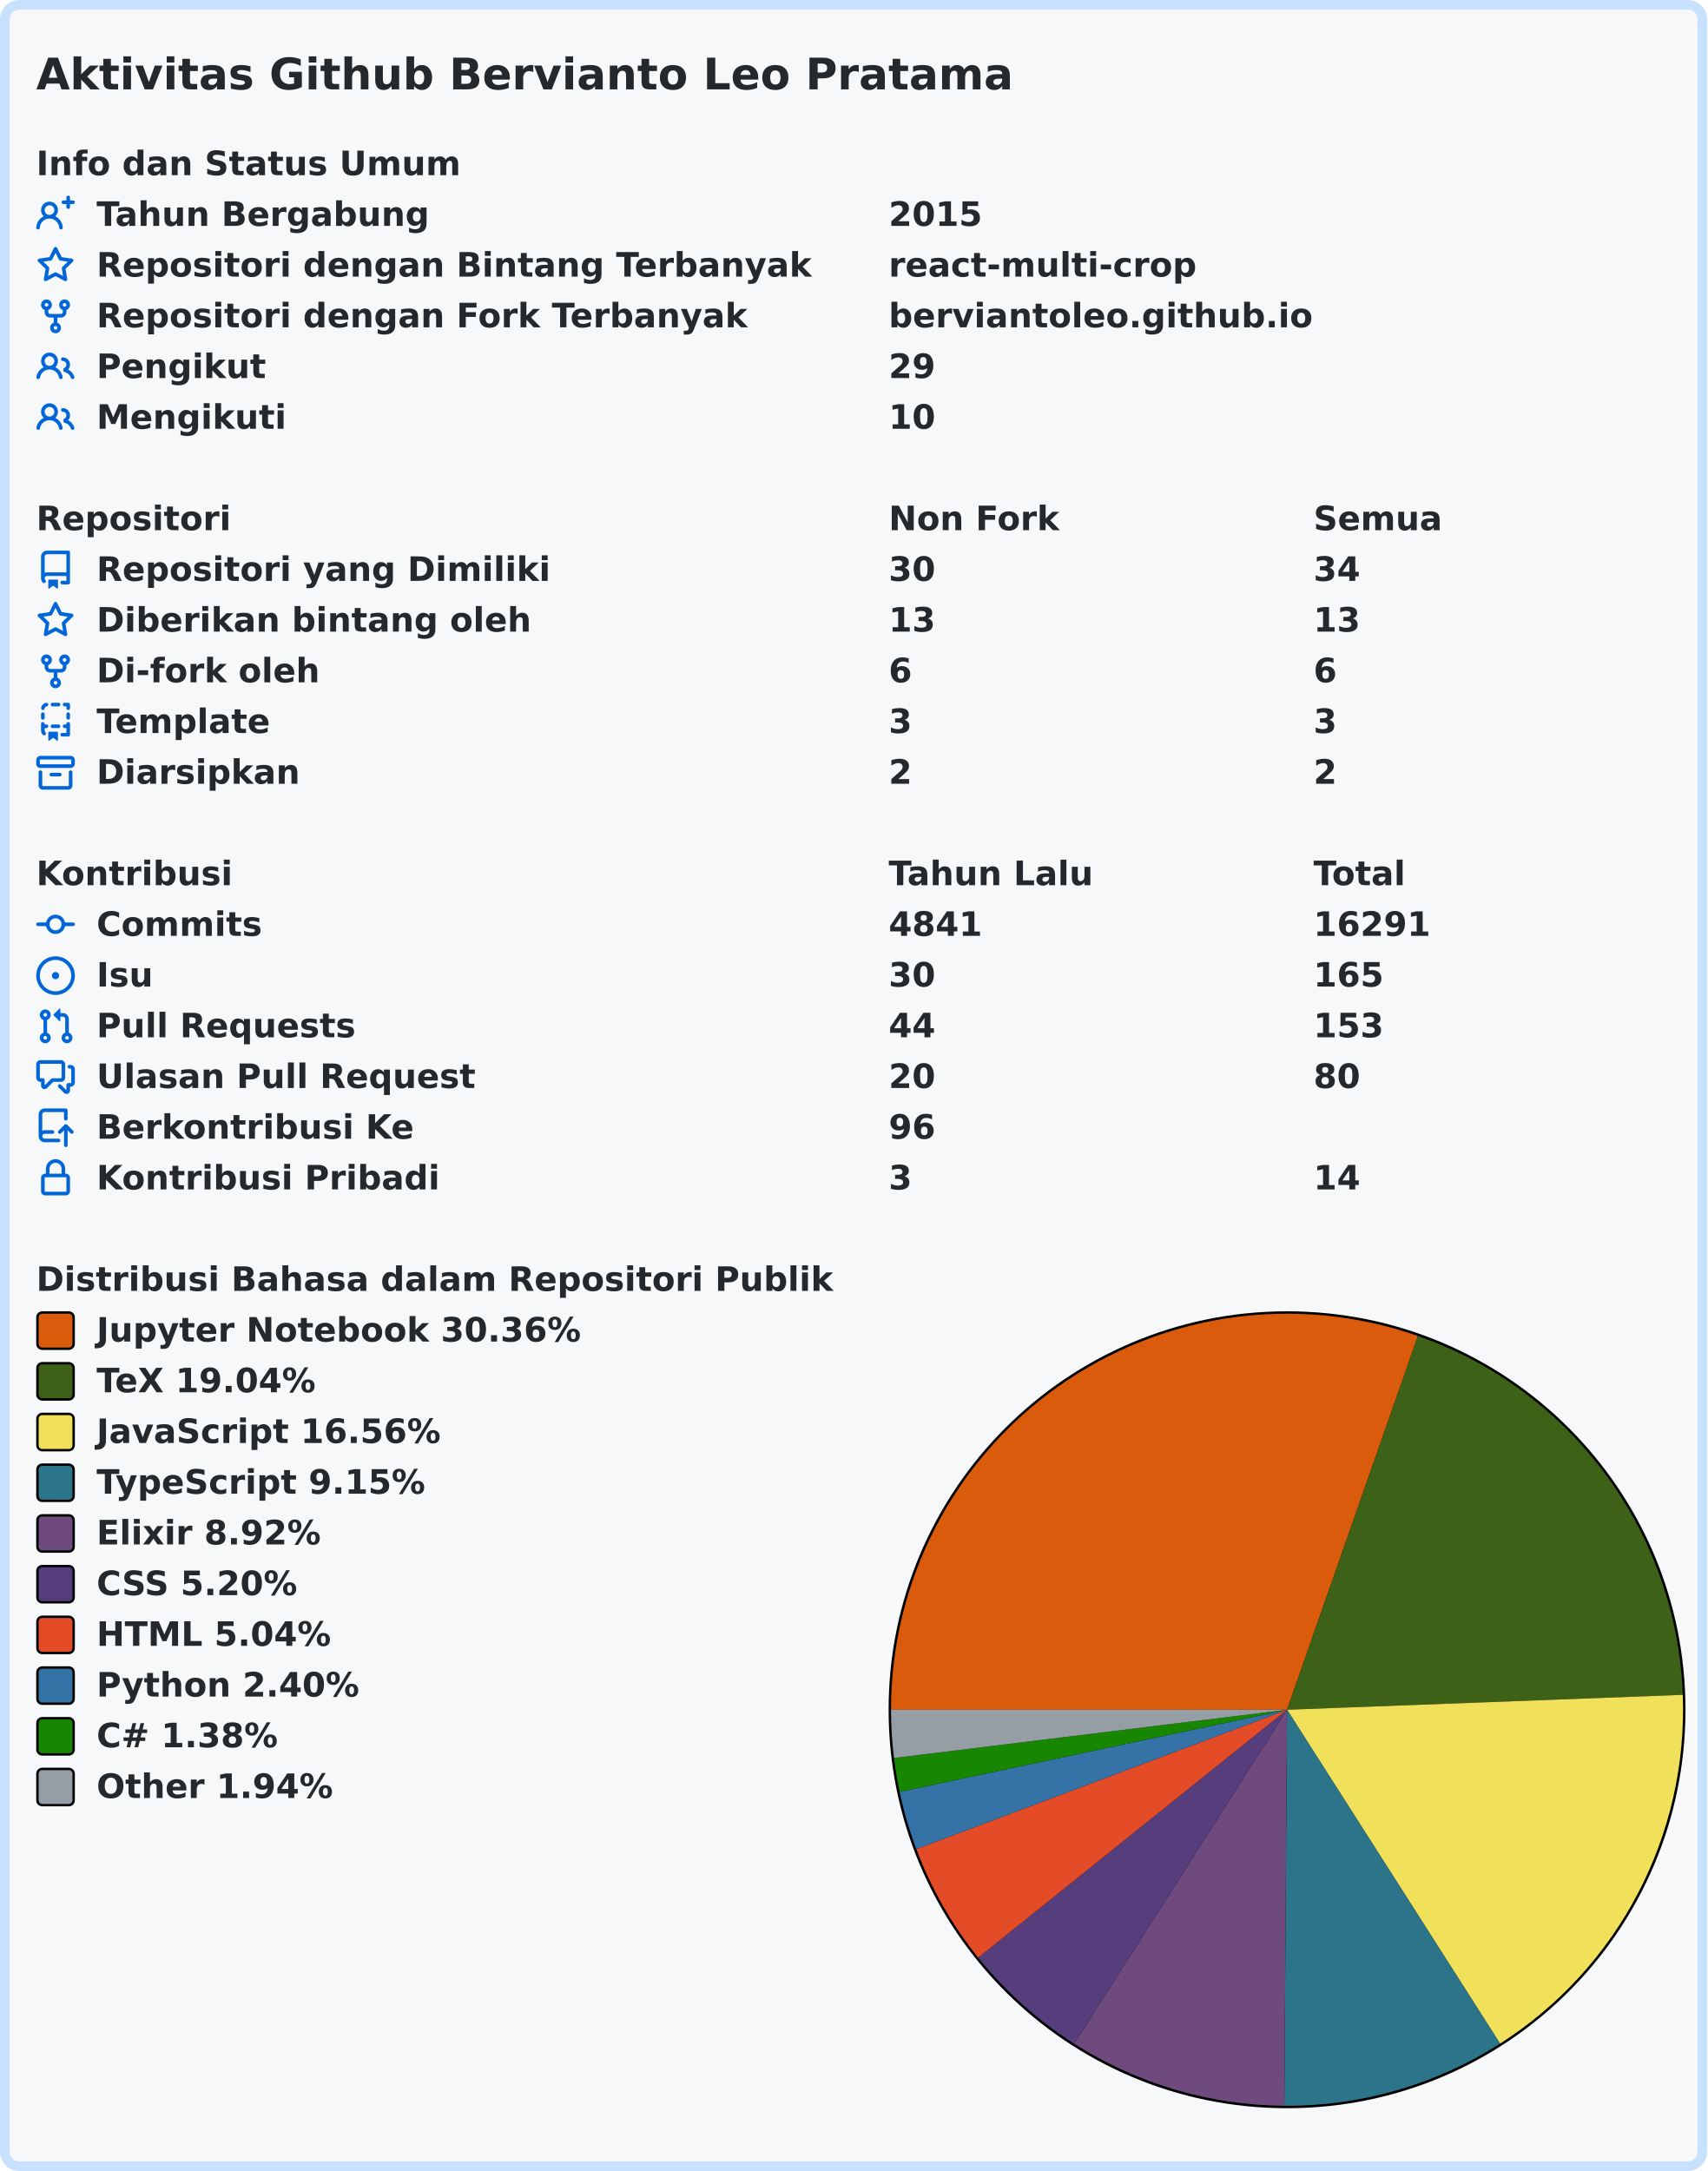
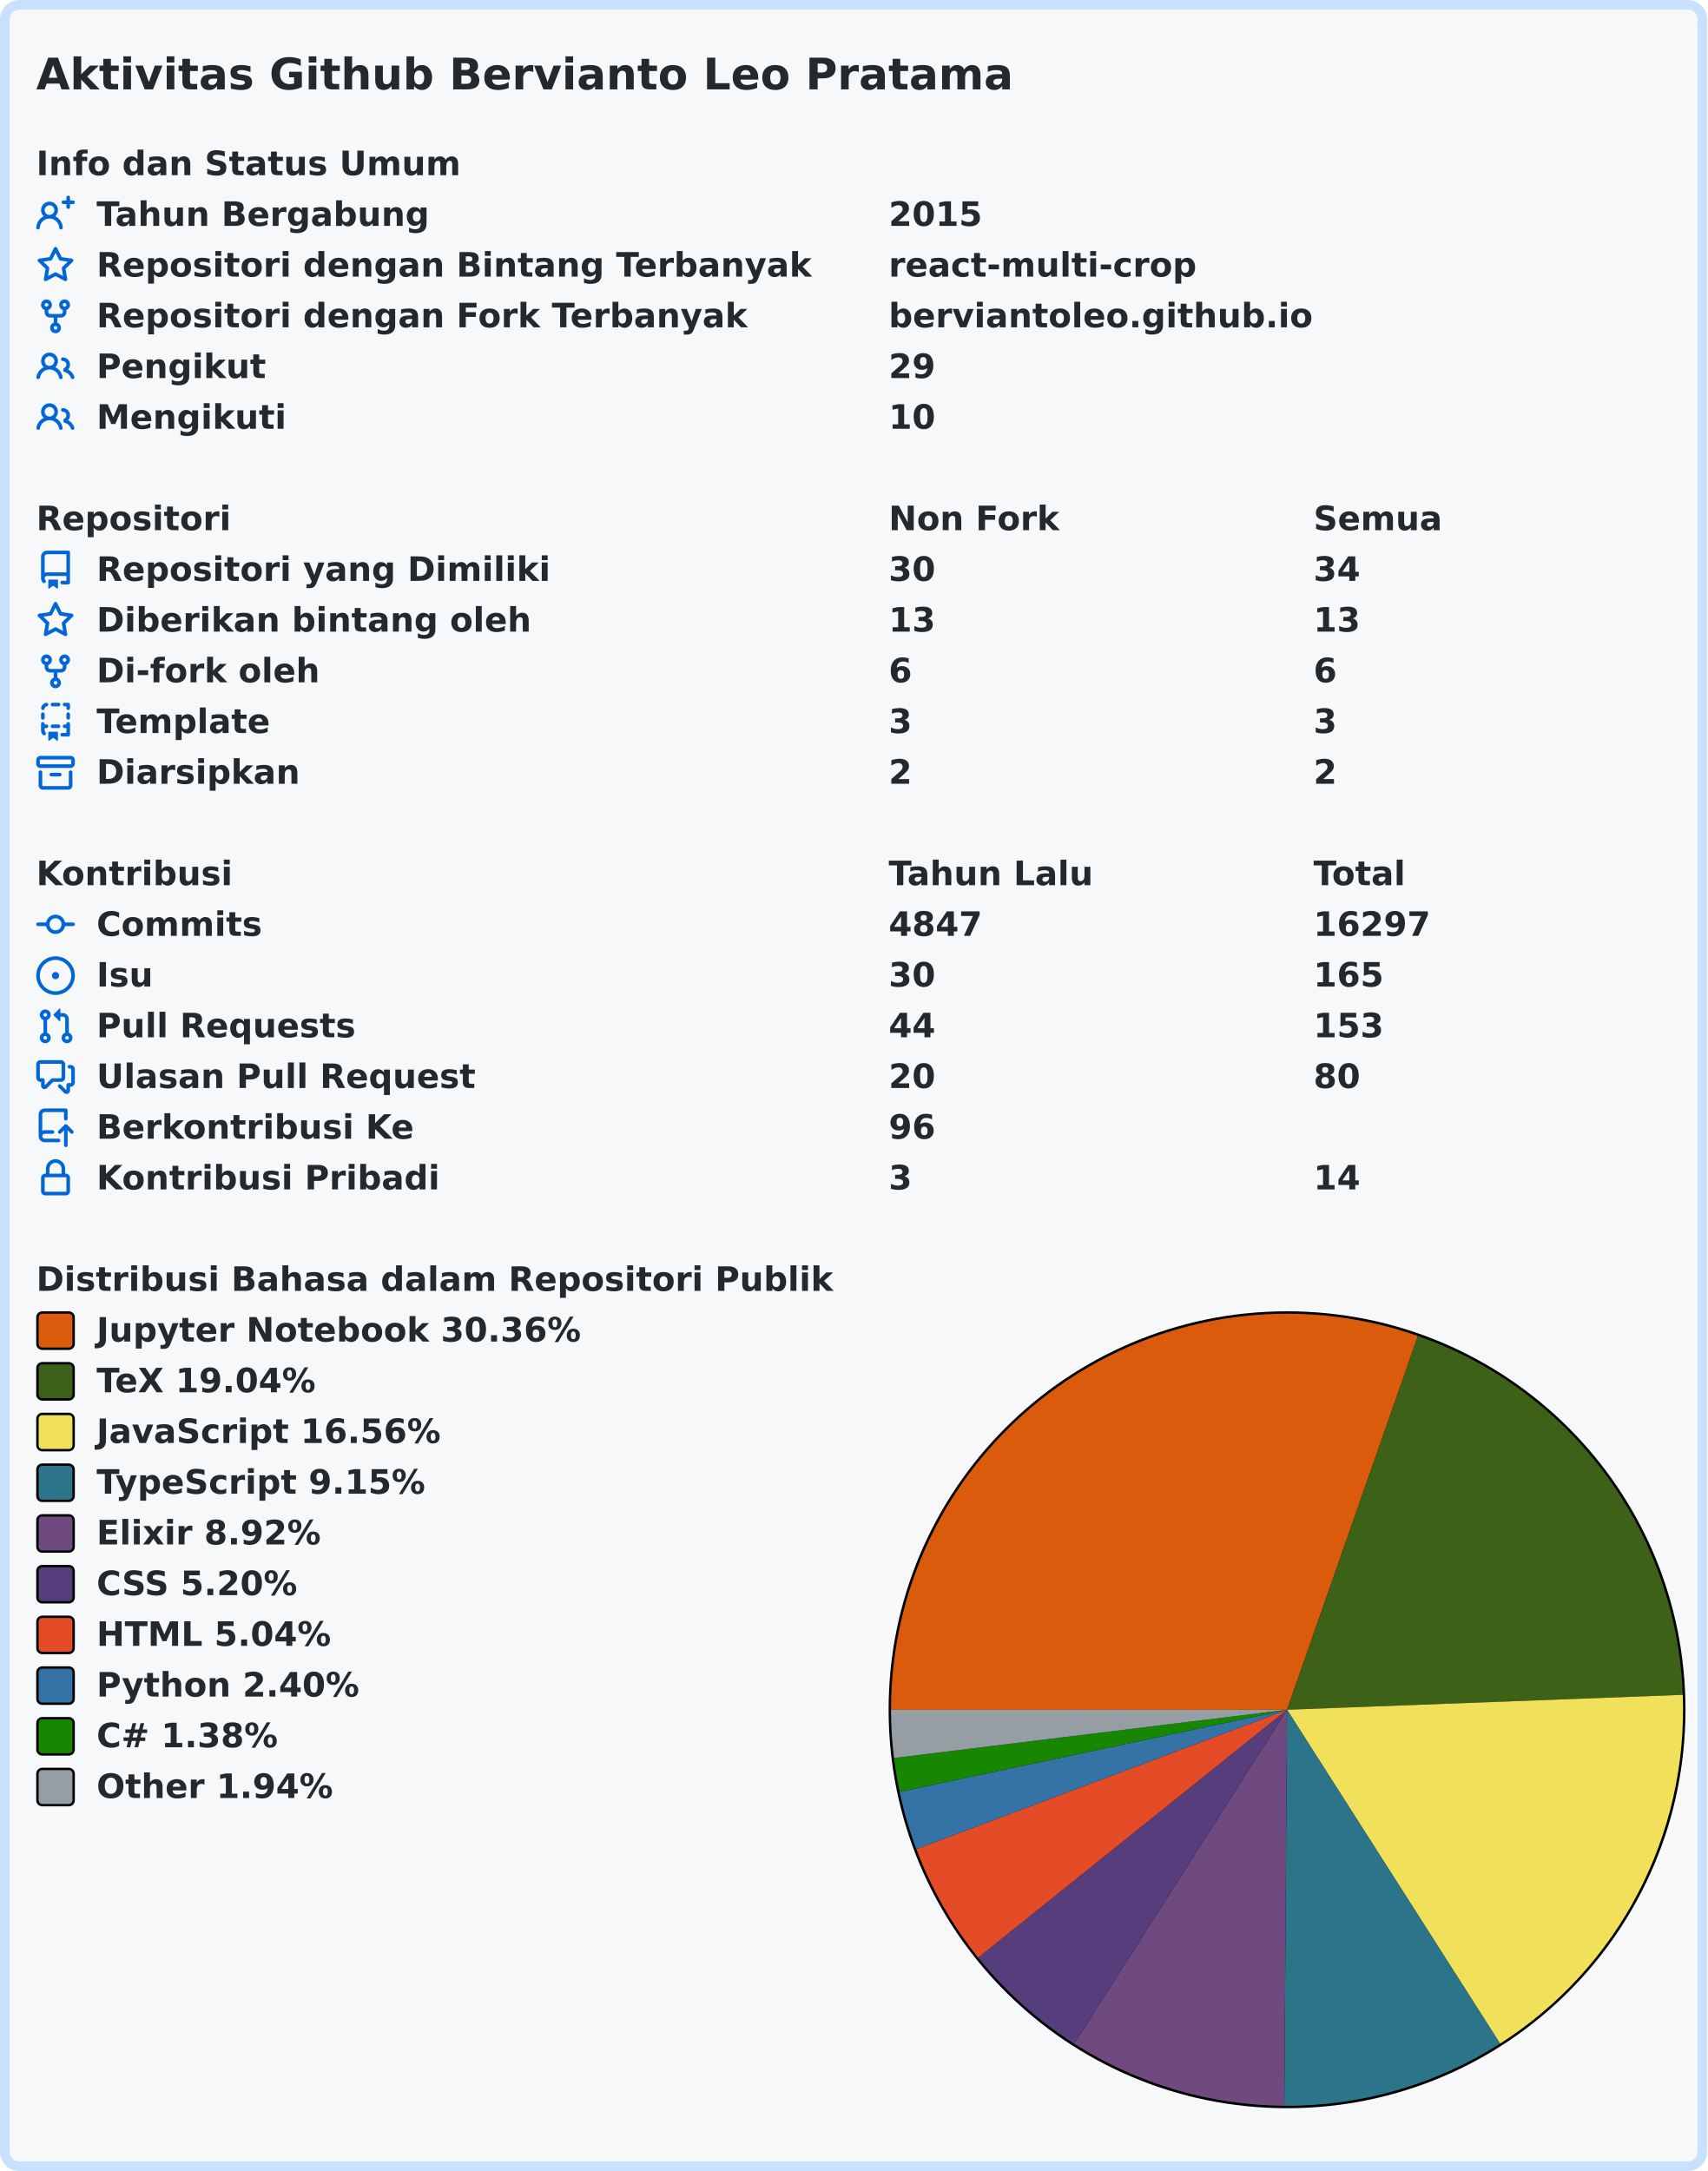
<svg xmlns="http://www.w3.org/2000/svg" width="707" height="899" viewBox="0 0 707 899" lang="id" xml:lang="id">
  <rect x="2" y="2" stroke-width="4" rx="6" width="703" height="895" stroke="#c8e1ff" fill="#f6f8fa" />
  <g font-weight="600" font-size="110pt" font-family="Verdana,Geneva,DejaVu Sans,sans-serif" text-rendering="geometricPrecision">
    <text x="122" y="301" lengthAdjust="spacingAndGlyphs" textLength="3261" transform="scale(0.123)" fill="#24292e">Aktivitas Github Bervianto Leo Pratama</text>
    <g transform="translate(0, 60)" fill="#24292e">
      <g transform="translate(15, 0)">
        <g transform="scale(0.095)">
          <text x="0" y="132" textLength="1852" lengthAdjust="spacingAndGlyphs">Info dan Status Umum</text>
        </g>
      </g>
      <g transform="translate(15, 21)">
        <path fill="#0366d6" fill-rule="evenodd" d="M13.25 0a.75.75 0 01.75.75V2h1.25a.75.75 0 010 1.5H14v1.25a.75.75 0 01-1.5 0V3.5h-1.25a.75.75 0 010-1.5h1.25V.75a.75.75 0 01.75-.75zM5.5 4a2 2 0 100 4 2 2 0 000-4zm2.4 4.548a3.5 3.5 0 10-4.799 0 5.527 5.527 0 00-3.1 4.66.75.75 0 101.498.085A4.01 4.01 0 015.5 9.5a4.01 4.01 0 014.001 3.793.75.75 0 101.498-.086 5.527 5.527 0 00-3.1-4.659z" />
        <g transform="scale(0.095)">
          <text lengthAdjust="spacingAndGlyphs" textLength="1478" x="263" y="132">Tahun Bergabung</text>
          <text lengthAdjust="spacingAndGlyphs" textLength="420" x="3716" y="132">2015</text>
        </g>
      </g>
      <g transform="translate(15, 42)">
        <path fill="#0366d6" fill-rule="evenodd" d="M8 .25a.75.75 0 01.673.418l1.882 3.815 4.21.612a.75.75 0 01.416 1.279l-3.046 2.97.719 4.192a.75.75 0 01-1.088.791L8 12.347l-3.766 1.98a.75.75 0 01-1.088-.79l.72-4.194L.818 6.374a.75.75 0 01.416-1.28l4.21-.611L7.327.668A.75.75 0 018 .25zm0 2.445L6.615 5.5a.75.75 0 01-.564.41l-3.097.45 2.24 2.184a.75.75 0 01.216.664l-.528 3.084 2.769-1.456a.75.75 0 01.698 0l2.77 1.456-.53-3.084a.75.75 0 01.216-.664l2.24-2.183-3.096-.45a.75.75 0 01-.564-.41L8 2.694v.001z" />
        <g transform="scale(0.095)">
          <text lengthAdjust="spacingAndGlyphs" textLength="3126" x="263" y="132">Repositori dengan Bintang Terbanyak</text>
          <text lengthAdjust="spacingAndGlyphs" textLength="1330" x="3716" y="132">react-multi-crop</text>
        </g>
      </g>
      <g transform="translate(15, 63)">
        <path fill="#0366d6" fill-rule="evenodd" d="M5 3.25a.75.75 0 11-1.5 0 .75.75 0 011.5 0zm0 2.122a2.25 2.25 0 10-1.5 0v.878A2.25 2.25 0 005.75 8.5h1.5v2.128a2.251 2.251 0 101.5 0V8.5h1.5a2.25 2.25 0 002.25-2.25v-.878a2.25 2.25 0 10-1.5 0v.878a.75.75 0 01-.75.75h-4.5A.75.75 0 015 6.25v-.878zm3.75 7.378a.75.75 0 11-1.5 0 .75.75 0 011.5 0zm3-8.75a.75.75 0 100-1.5.75.75 0 000 1.5z" />
        <g transform="scale(0.095)">
          <text lengthAdjust="spacingAndGlyphs" textLength="2846" x="263" y="132">Repositori dengan Fork Terbanyak</text>
          <text lengthAdjust="spacingAndGlyphs" textLength="1821" x="3716" y="132">berviantoleo.github.io</text>
        </g>
      </g>
      <g transform="translate(15, 84)">
        <path fill="#0366d6" fill-rule="evenodd" d="M5.5 3.5a2 2 0 100 4 2 2 0 000-4zM2 5.5a3.5 3.5 0 115.898 2.549 5.507 5.507 0 013.034 4.084.75.75 0 11-1.482.235 4.001 4.001 0 00-7.9 0 .75.75 0 01-1.482-.236A5.507 5.507 0 013.102 8.05 3.49 3.49 0 012 5.5zM11 4a.75.75 0 100 1.5 1.5 1.5 0 01.666 2.844.75.75 0 00-.416.672v.352a.75.75 0 00.574.73c1.2.289 2.162 1.2 2.522 2.372a.75.75 0 101.434-.44 5.01 5.01 0 00-2.56-3.012A3 3 0 0011 4z" />
        <g transform="scale(0.095)">
          <text lengthAdjust="spacingAndGlyphs" textLength="723" x="263" y="132">Pengikut</text>
          <text lengthAdjust="spacingAndGlyphs" textLength="210" x="3716" y="132">29</text>
        </g>
      </g>
      <g transform="translate(15, 105)">
        <path fill="#0366d6" fill-rule="evenodd" d="M5.5 3.5a2 2 0 100 4 2 2 0 000-4zM2 5.5a3.5 3.5 0 115.898 2.549 5.507 5.507 0 013.034 4.084.75.75 0 11-1.482.235 4.001 4.001 0 00-7.9 0 .75.75 0 01-1.482-.236A5.507 5.507 0 013.102 8.05 3.49 3.49 0 012 5.5zM11 4a.75.75 0 100 1.5 1.5 1.5 0 01.666 2.844.75.75 0 00-.416.672v.352a.75.75 0 00.574.73c1.2.289 2.162 1.2 2.522 2.372a.75.75 0 101.434-.44 5.01 5.01 0 00-2.56-3.012A3 3 0 0011 4z" />
        <g transform="scale(0.095)">
          <text lengthAdjust="spacingAndGlyphs" textLength="813" x="263" y="132">Mengikuti</text>
          <text lengthAdjust="spacingAndGlyphs" textLength="210" x="3716" y="132">10</text>
        </g>
      </g>
    </g>
    <g transform="translate(0, 207)" fill="#24292e">
      <g transform="translate(15, 0)">
        <g transform="scale(0.095)">
          <text x="0" y="132" textLength="832" lengthAdjust="spacingAndGlyphs">Repositori</text>
          <text x="3716" y="132" textLength="740" lengthAdjust="spacingAndGlyphs">Non Fork</text>
          <text x="5568" y="132" textLength="573" lengthAdjust="spacingAndGlyphs">Semua</text>
        </g>
      </g>
      <g transform="translate(15, 21)">
        <path fill="#0366d6" fill-rule="evenodd" d="M2 2.5A2.5 2.5 0 014.5 0h8.75a.75.75 0 01.75.75v12.5a.75.75 0 01-.75.75h-2.5a.75.75 0 110-1.5h1.75v-2h-8a1 1 0 00-.714 1.7.75.75 0 01-1.072 1.05A2.495 2.495 0 012 11.5v-9zm10.5-1V9h-8c-.356 0-.694.074-1 .208V2.5a1 1 0 011-1h8zM5 12.25v3.25a.25.25 0 00.4.2l1.45-1.087a.25.25 0 01.3 0L8.6 15.7a.25.25 0 00.4-.2v-3.25a.25.25 0 00-.25-.25h-3.5a.25.25 0 00-.25.25z" />
        <g transform="scale(0.095)">
          <text lengthAdjust="spacingAndGlyphs" textLength="1962" x="263" y="132">Repositori yang Dimiliki</text>
          <text lengthAdjust="spacingAndGlyphs" textLength="210" x="3716" y="132">30</text>
          <text lengthAdjust="spacingAndGlyphs" textLength="210" x="5568" y="132">34</text>
        </g>
      </g>
      <g transform="translate(15, 42)">
        <path fill="#0366d6" fill-rule="evenodd" d="M8 .25a.75.75 0 01.673.418l1.882 3.815 4.21.612a.75.75 0 01.416 1.279l-3.046 2.97.719 4.192a.75.75 0 01-1.088.791L8 12.347l-3.766 1.98a.75.75 0 01-1.088-.79l.72-4.194L.818 6.374a.75.75 0 01.416-1.28l4.21-.611L7.327.668A.75.75 0 018 .25zm0 2.445L6.615 5.5a.75.75 0 01-.564.41l-3.097.45 2.24 2.184a.75.75 0 01.216.664l-.528 3.084 2.769-1.456a.75.75 0 01.698 0l2.77 1.456-.53-3.084a.75.75 0 01.216-.664l2.24-2.183-3.096-.45a.75.75 0 01-.564-.41L8 2.694v.001z" />
        <g transform="scale(0.095)">
          <text lengthAdjust="spacingAndGlyphs" textLength="1887" x="263" y="132">Diberikan bintang oleh</text>
          <text lengthAdjust="spacingAndGlyphs" textLength="210" x="3716" y="132">13</text>
          <text lengthAdjust="spacingAndGlyphs" textLength="210" x="5568" y="132">13</text>
        </g>
      </g>
      <g transform="translate(15, 63)">
        <path fill="#0366d6" fill-rule="evenodd" d="M5 3.25a.75.75 0 11-1.5 0 .75.75 0 011.5 0zm0 2.122a2.25 2.25 0 10-1.5 0v.878A2.25 2.25 0 005.75 8.5h1.5v2.128a2.251 2.251 0 101.5 0V8.5h1.5a2.25 2.25 0 002.25-2.25v-.878a2.25 2.25 0 10-1.5 0v.878a.75.75 0 01-.75.75h-4.5A.75.75 0 015 6.25v-.878zm3.75 7.378a.75.75 0 11-1.5 0 .75.75 0 011.5 0zm3-8.75a.75.75 0 100-1.5.75.75 0 000 1.5z" />
        <g transform="scale(0.095)">
          <text lengthAdjust="spacingAndGlyphs" textLength="963" x="263" y="132">Di-fork oleh</text>
          <text lengthAdjust="spacingAndGlyphs" textLength="105" x="3716" y="132">6</text>
          <text lengthAdjust="spacingAndGlyphs" textLength="105" x="5568" y="132">6</text>
        </g>
      </g>
      <g transform="translate(15, 84)">
        <path fill="#0366d6" fill-rule="evenodd" d="M6 .75A.75.75 0 016.75 0h2.5a.75.75 0 010 1.5h-2.5A.75.75 0 016 .75zm5 0a.75.75 0 01.75-.75h1.5a.75.75 0 01.75.75v1.5a.75.75 0 01-1.5 0V1.5h-.75A.75.75 0 0111 .75zM4.992.662a.75.75 0 01-.636.848c-.436.063-.783.41-.846.846a.75.75 0 01-1.485-.212A2.501 2.501 0 014.144.025a.75.75 0 01.848.637zM2.75 4a.75.75 0 01.75.75v1.5a.75.75 0 01-1.5 0v-1.5A.75.75 0 012.75 4zm10.5 0a.75.75 0 01.75.75v1.5a.75.75 0 01-1.5 0v-1.5a.75.75 0 01.75-.75zM2.75 8a.75.75 0 01.75.75v.268A1.72 1.72 0 013.75 9h.5a.75.75 0 010 1.5h-.5a.25.25 0 00-.25.25v.75c0 .28.114.532.3.714a.75.75 0 01-1.05 1.072A2.495 2.495 0 012 11.5V8.75A.75.75 0 012.75 8zm10.5 0a.75.75 0 01.75.75v4.5a.75.75 0 01-.75.75h-2.5a.75.75 0 010-1.5h1.75v-2h-.75a.75.75 0 010-1.5h.75v-.25a.75.75 0 01.75-.75zM6 9.75A.75.75 0 016.75 9h2.5a.75.75 0 010 1.5h-2.5A.75.75 0 016 9.75zm-1 2.5v3.25a.25.25 0 00.4.2l1.45-1.087a.25.25 0 01.3 0L8.6 15.7a.25.25 0 00.4-.2v-3.25a.25.25 0 00-.25-.25h-3.5a.25.25 0 00-.25.25z" />
        <g transform="scale(0.095)">
          <text lengthAdjust="spacingAndGlyphs" textLength="783" x="263" y="132">Template</text>
          <text lengthAdjust="spacingAndGlyphs" textLength="105" x="3716" y="132">3</text>
          <text lengthAdjust="spacingAndGlyphs" textLength="105" x="5568" y="132">3</text>
        </g>
      </g>
      <g transform="translate(15, 105)">
        <path fill="#0366d6" fill-rule="evenodd" d="M1.75 2.5a.25.25 0 00-.25.25v1.5c0 .138.112.25.25.25h12.5a.25.25 0 00.25-.25v-1.5a.25.25 0 00-.25-.25H1.75zM0 2.75C0 1.784.784 1 1.75 1h12.5c.966 0 1.75.784 1.75 1.75v1.5A1.75 1.75 0 0114.25 6H1.75A1.75 1.75 0 010 4.25v-1.5zM1.75 7a.75.75 0 01.75.75v5.5c0 .138.112.25.25.25h10.5a.25.25 0 00.25-.25v-5.5a.75.75 0 111.5 0v5.5A1.75 1.75 0 0113.25 15H2.75A1.75 1.75 0 011 13.25v-5.5A.75.75 0 011.75 7zm4.5 1a.75.75 0 000 1.5h3.5a.75.75 0 100-1.5h-3.5z" />
        <g transform="scale(0.095)">
          <text lengthAdjust="spacingAndGlyphs" textLength="880" x="263" y="132">Diarsipkan</text>
          <text lengthAdjust="spacingAndGlyphs" textLength="105" x="3716" y="132">2</text>
          <text lengthAdjust="spacingAndGlyphs" textLength="105" x="5568" y="132">2</text>
        </g>
      </g>
    </g>
    <g transform="translate(0, 354)" fill="#24292e">
      <g transform="translate(15, 0)">
        <g transform="scale(0.095)">
          <text x="0" y="132" textLength="834" lengthAdjust="spacingAndGlyphs">Kontribusi</text>
          <text x="3716" y="132" textLength="914" lengthAdjust="spacingAndGlyphs">Tahun Lalu</text>
          <text x="5568" y="132" textLength="414" lengthAdjust="spacingAndGlyphs">Total</text>
        </g>
      </g>
      <g transform="translate(15, 21)">
        <path fill="#0366d6" fill-rule="evenodd" d="M10.5 7.75a2.5 2.5 0 11-5 0 2.5 2.5 0 015 0zm1.43.75a4.002 4.002 0 01-7.86 0H.75a.75.75 0 110-1.5h3.32a4.001 4.001 0 017.86 0h3.32a.75.75 0 110 1.5h-3.32z" />
        <g transform="scale(0.095)">
          <text lengthAdjust="spacingAndGlyphs" textLength="734" x="263" y="132">Commits</text>
-           <text lengthAdjust="spacingAndGlyphs" textLength="420" x="3716" y="132">4841</text>
-           <text lengthAdjust="spacingAndGlyphs" textLength="525" x="5568" y="132">16291</text>
+           <text lengthAdjust="spacingAndGlyphs" textLength="420" x="3716" y="132">4847</text>
+           <text lengthAdjust="spacingAndGlyphs" textLength="525" x="5568" y="132">16297</text>
        </g>
      </g>
      <g transform="translate(15, 42)">
        <path fill="#0366d6" d="M8 9.5a1.5 1.5 0 100-3 1.5 1.5 0 000 3z" />
        <path fill="#0366d6" fill-rule="evenodd" d="M8 0a8 8 0 100 16A8 8 0 008 0zM1.5 8a6.5 6.5 0 1113 0 6.5 6.5 0 01-13 0z" />
        <g transform="scale(0.095)">
          <text lengthAdjust="spacingAndGlyphs" textLength="238" x="263" y="132">Isu</text>
          <text lengthAdjust="spacingAndGlyphs" textLength="210" x="3716" y="132">30</text>
          <text lengthAdjust="spacingAndGlyphs" textLength="315" x="5568" y="132">165</text>
        </g>
      </g>
      <g transform="translate(15, 63)">
        <path fill="#0366d6" fill-rule="evenodd" d="M7.177 3.073L9.573.677A.25.25 0 0110 .854v4.792a.25.25 0 01-.427.177L7.177 3.427a.25.25 0 010-.354zM3.75 2.5a.75.75 0 100 1.5.75.75 0 000-1.5zm-2.25.75a2.25 2.25 0 113 2.122v5.256a2.251 2.251 0 11-1.5 0V5.372A2.25 2.25 0 011.5 3.25zM11 2.5h-1V4h1a1 1 0 011 1v5.628a2.251 2.251 0 101.5 0V5A2.5 2.5 0 0011 2.5zm1 10.25a.75.75 0 111.5 0 .75.75 0 01-1.5 0zM3.75 12a.75.75 0 100 1.5.75.75 0 000-1.5z" />
        <g transform="scale(0.095)">
          <text lengthAdjust="spacingAndGlyphs" textLength="1113" x="263" y="132">Pull Requests</text>
          <text lengthAdjust="spacingAndGlyphs" textLength="210" x="3716" y="132">44</text>
          <text lengthAdjust="spacingAndGlyphs" textLength="315" x="5568" y="132">153</text>
        </g>
      </g>
      <g transform="translate(15, 84)">
        <path fill="#0366d6" fill-rule="evenodd" d="M1.5 2.75a.25.25 0 01.25-.25h8.5a.25.25 0 01.25.25v5.5a.25.25 0 01-.25.25h-3.5a.75.75 0 00-.53.22L3.5 11.44V9.25a.75.75 0 00-.75-.75h-1a.25.25 0 01-.25-.25v-5.5zM1.75 1A1.75 1.75 0 000 2.75v5.5C0 9.216.784 10 1.75 10H2v1.543a1.457 1.457 0 002.487 1.03L7.061 10h3.189A1.75 1.75 0 0012 8.25v-5.5A1.75 1.75 0 0010.25 1h-8.5zM14.5 4.75a.25.25 0 00-.25-.25h-.5a.75.75 0 110-1.5h.5c.966 0 1.75.784 1.75 1.75v5.5A1.75 1.75 0 0114.25 12H14v1.543a1.457 1.457 0 01-2.487 1.03L9.22 12.28a.75.75 0 111.06-1.06l2.22 2.22v-2.19a.75.75 0 01.75-.75h1a.25.25 0 00.25-.25v-5.5z" />
        <g transform="scale(0.095)">
          <text lengthAdjust="spacingAndGlyphs" textLength="1640" x="263" y="132">Ulasan Pull Request</text>
          <text lengthAdjust="spacingAndGlyphs" textLength="210" x="3716" y="132">20</text>
          <text lengthAdjust="spacingAndGlyphs" textLength="210" x="5568" y="132">80</text>
        </g>
      </g>
      <g transform="translate(15, 105)">
        <path fill="#0366d6" fill-rule="evenodd" d="M1 2.5A2.5 2.5 0 013.5 0h8.75a.75.75 0 01.75.75v3.5a.75.75 0 01-1.5 0V1.5h-8a1 1 0 00-1 1v6.708A2.492 2.492 0 013.5 9h3.25a.75.75 0 010 1.5H3.5a1 1 0 100 2h5.75a.75.75 0 010 1.5H3.5A2.5 2.5 0 011 11.5v-9zm13.23 7.79a.75.75 0 001.06-1.06l-2.505-2.505a.75.75 0 00-1.06 0L9.22 9.229a.75.75 0 001.06 1.061l1.225-1.224v6.184a.75.75 0 001.5 0V9.066l1.224 1.224z" />
        <g transform="scale(0.095)">
          <text lengthAdjust="spacingAndGlyphs" textLength="1366" x="263" y="132">Berkontribusi Ke</text>
          <text lengthAdjust="spacingAndGlyphs" textLength="210" x="3716" y="132">96</text>
        </g>
      </g>
      <g transform="translate(15, 126)">
        <path fill="#0366d6" fill-rule="evenodd" d="M4 4v2h-.25A1.75 1.75 0 002 7.75v5.5c0 .966.784 1.75 1.75 1.75h8.5A1.75 1.75 0 0014 13.25v-5.5A1.75 1.75 0 0012.25 6H12V4a4 4 0 10-8 0zm6.5 2V4a2.5 2.5 0 00-5 0v2h5zM12 7.5h.25a.25.25 0 01.25.25v5.5a.25.25 0 01-.25.25h-8.5a.25.25 0 01-.25-.25v-5.5a.25.25 0 01.25-.25H12z" />
        <g transform="scale(0.095)">
          <text lengthAdjust="spacingAndGlyphs" textLength="1456" x="263" y="132">Kontribusi Pribadi</text>
          <text lengthAdjust="spacingAndGlyphs" textLength="105" x="3716" y="132">3</text>
          <text lengthAdjust="spacingAndGlyphs" textLength="210" x="5568" y="132">14</text>
        </g>
      </g>
    </g>
    <g transform="translate(0, 522)" fill="#24292e">
      <g transform="translate(15, 0)">
        <g transform="scale(0.095)">
          <text x="0" y="132" textLength="3438" lengthAdjust="spacingAndGlyphs">Distribusi Bahasa dalam Repositori Publik</text>
        </g>
      </g>
      <g transform="translate(368, 21)">
        <circle cx="165" cy="165" r="165" fill="#000000" />
      </g>
      <g transform="translate(369, 22)">
        <path fill-rule="evenodd" fill="#DA5B0B" d="M 0.0,164 A 164 164 0 0 1 218.21 9.219 L 164,164 Z" />
        <path fill-rule="evenodd" fill="#3D6117" d="M 218.21,9.219 A 164 164 0 0 1 327.884 157.82 L 164,164 Z" />
        <path fill-rule="evenodd" fill="#f1e05a" d="M 327.884,157.82 A 164 164 0 0 1 252.221 302.25 L 164,164 Z" />
        <path fill-rule="evenodd" fill="#2b7489" d="M 252.221,302.25 A 164 164 0 0 1 162.862 327.996 L 164,164 Z" />
        <path fill-rule="evenodd" fill="#6e4a7e" d="M 162.862,327.996 A 164 164 0 0 1 75.839 302.288 L 164,164 Z" />
        <path fill-rule="evenodd" fill="#563d7c" d="M 75.839,302.288 A 164 164 0 0 1 36.09 266.64 L 164,164 Z" />
        <path fill-rule="evenodd" fill="#e34c26" d="M 36.09,266.64 A 164 164 0 0 1 10.485 221.699 L 164,164 Z" />
        <path fill-rule="evenodd" fill="#3572A5" d="M 10.485,221.699 A 164 164 0 0 1 3.563 198.001 L 164,164 Z" />
        <path fill-rule="evenodd" fill="#178600" d="M 3.563,198.001 A 164 164 0 0 1 1.221 183.977 L 164,164 Z" />
        <path fill-rule="evenodd" fill="#959da5" d="M 1.221,183.977 A 164 164 0 0 1 0.0 164 L 164,164 Z" />
      </g>
      <g transform="translate(15, 21)">
        <rect x="0.5" y="0.5" rx="2" width="15" height="15" fill="#DA5B0B" stroke-width="1" stroke="#000000" />
        <text transform="scale(0.095)" x="263" y="132" textLength="2126" lengthAdjust="spacingAndGlyphs">Jupyter Notebook 30.36%</text>
      </g>
      <g transform="translate(15, 42)">
        <rect x="0.5" y="0.5" rx="2" width="15" height="15" fill="#3D6117" stroke-width="1" stroke="#000000" />
        <text transform="scale(0.095)" x="263" y="132" textLength="999" lengthAdjust="spacingAndGlyphs">TeX 19.04%</text>
      </g>
      <g transform="translate(15, 63)">
        <rect x="0.5" y="0.5" rx="2" width="15" height="15" fill="#f1e05a" stroke-width="1" stroke="#000000" />
        <text transform="scale(0.095)" x="263" y="132" textLength="1516" lengthAdjust="spacingAndGlyphs">JavaScript 16.56%</text>
      </g>
      <g transform="translate(15, 84)">
        <rect x="0.5" y="0.5" rx="2" width="15" height="15" fill="#2b7489" stroke-width="1" stroke="#000000" />
        <text transform="scale(0.095)" x="263" y="132" textLength="1462" lengthAdjust="spacingAndGlyphs">TypeScript 9.15%</text>
      </g>
      <g transform="translate(15, 105)">
        <rect x="0.5" y="0.5" rx="2" width="15" height="15" fill="#6e4a7e" stroke-width="1" stroke="#000000" />
        <text transform="scale(0.095)" x="263" y="132" textLength="987" lengthAdjust="spacingAndGlyphs">Elixir 8.92%</text>
      </g>
      <g transform="translate(15, 126)">
        <rect x="0.5" y="0.5" rx="2" width="15" height="15" fill="#563d7c" stroke-width="1" stroke="#000000" />
        <text transform="scale(0.095)" x="263" y="132" textLength="903" lengthAdjust="spacingAndGlyphs">CSS 5.20%</text>
      </g>
      <g transform="translate(15, 147)">
        <rect x="0.5" y="0.5" rx="2" width="15" height="15" fill="#e34c26" stroke-width="1" stroke="#000000" />
        <text transform="scale(0.095)" x="263" y="132" textLength="1036" lengthAdjust="spacingAndGlyphs">HTML 5.04%</text>
      </g>
      <g transform="translate(15, 168)">
        <rect x="0.5" y="0.5" rx="2" width="15" height="15" fill="#3572A5" stroke-width="1" stroke="#000000" />
        <text transform="scale(0.095)" x="263" y="132" textLength="1149" lengthAdjust="spacingAndGlyphs">Python 2.40%</text>
      </g>
      <g transform="translate(15, 189)">
        <rect x="0.5" y="0.5" rx="2" width="15" height="15" fill="#178600" stroke-width="1" stroke="#000000" />
        <text transform="scale(0.095)" x="263" y="132" textLength="831" lengthAdjust="spacingAndGlyphs">C# 1.38%</text>
      </g>
      <g transform="translate(15, 210)">
        <rect x="0.5" y="0.5" rx="2" width="15" height="15" fill="#959da5" stroke-width="1" stroke="#000000" />
        <text transform="scale(0.095)" x="263" y="132" textLength="1047" lengthAdjust="spacingAndGlyphs">Other 1.94%</text>
      </g>
    </g>
  </g>
</svg>
